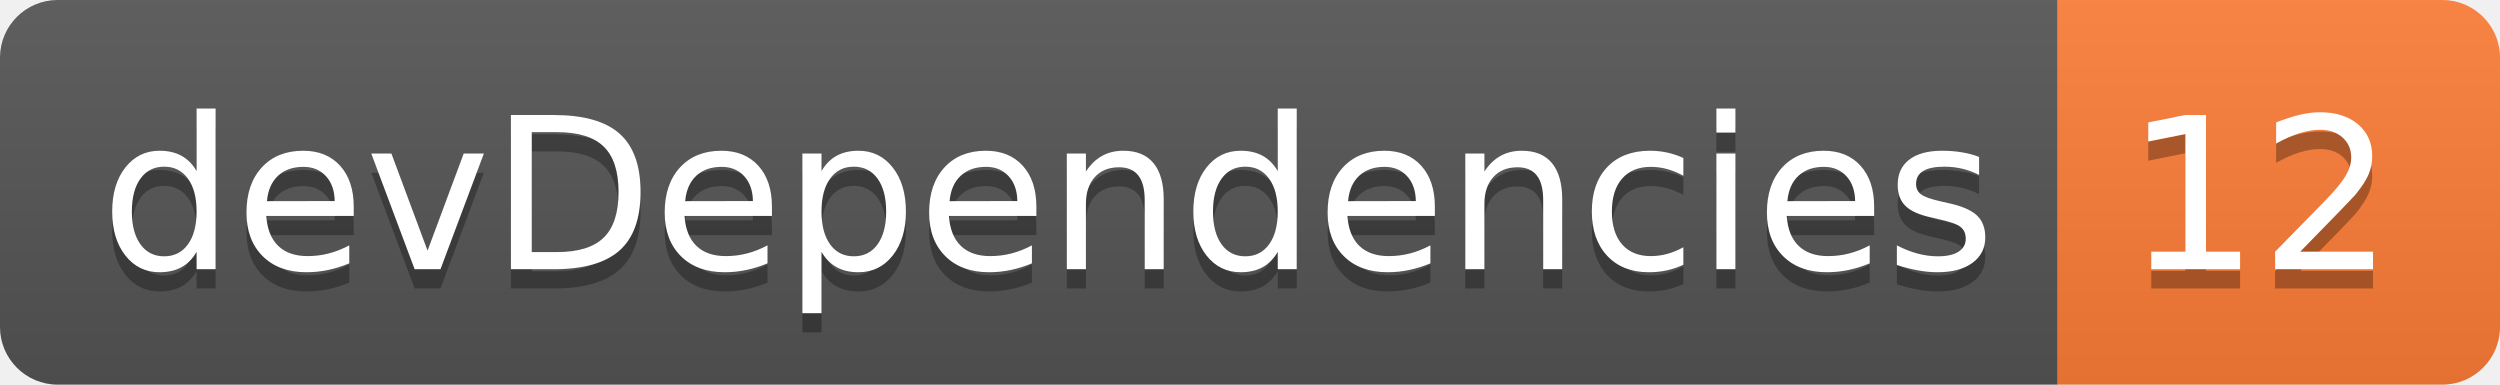
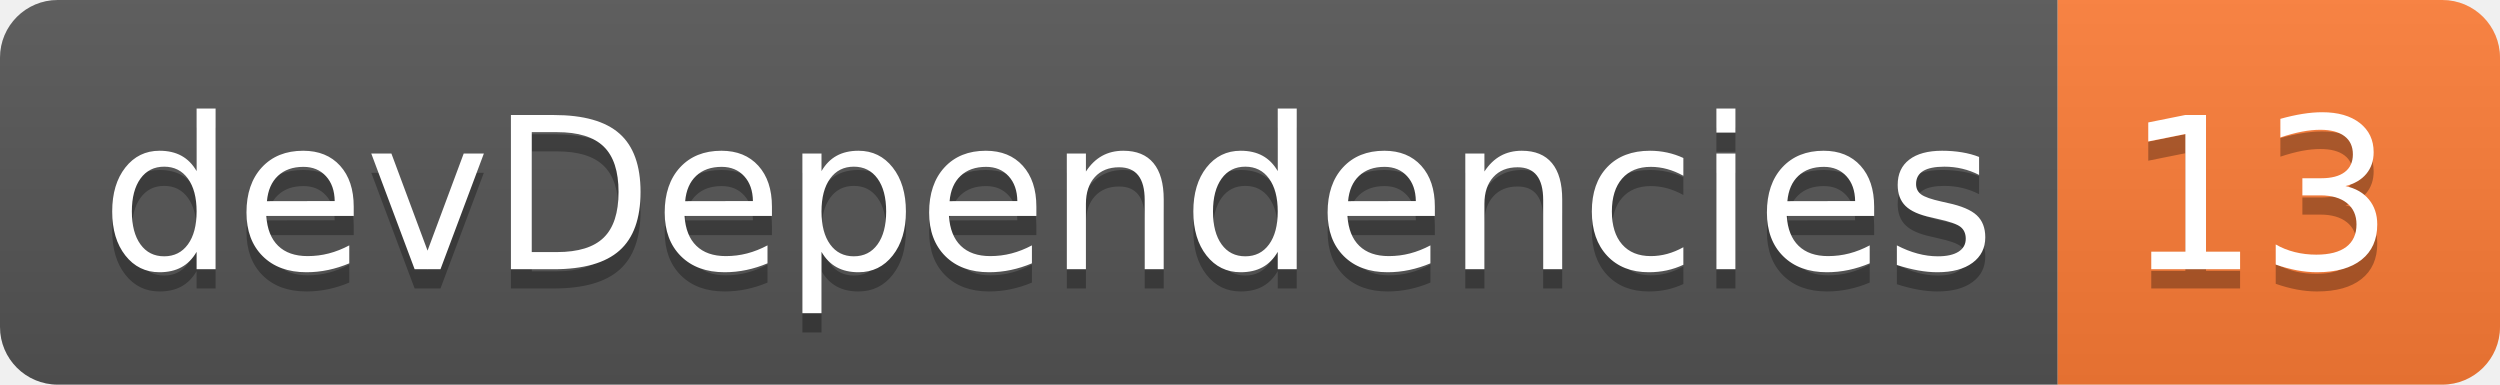
<svg xmlns="http://www.w3.org/2000/svg" width="130" height="20">
  <linearGradient id="smooth" x2="0" y2="100%">
    <stop offset="0" stop-color="#bbb" stop-opacity=".1" />
    <stop offset="1" stop-opacity=".1" />
  </linearGradient>
  <clipPath id="round">
    <rect width="130" height="20" rx="3" fill="#fff" />
  </clipPath>
  <g clip-path="url(#round)">
    <rect width="107" height="20" fill="#555" />
    <rect x="107" width="23" height="20" fill="#fe7d37" />
    <rect width="130" height="20" fill="url(#smooth)" />
  </g>
  <g fill="#fff" text-anchor="middle" font-family="DejaVu Sans,Verdana,Geneva,sans-serif" font-size="110">
    <text x="545" y="150" fill="#010101" fill-opacity=".3" transform="scale(0.1)" textLength="970" lengthAdjust="spacing">devDependencies</text>
    <text x="545" y="140" transform="scale(0.1)" textLength="970" lengthAdjust="spacing">devDependencies</text>
-     <text x="1175" y="150" fill="#010101" fill-opacity=".3" transform="scale(0.1)" textLength="130" lengthAdjust="spacing">12</text>
-     <text x="1175" y="140" transform="scale(0.1)" textLength="130" lengthAdjust="spacing">12</text>
+     <text x="1175" y="150" fill="#010101" fill-opacity=".3" transform="scale(0.1)" textLength="130" lengthAdjust="spacing">13</text>
+     <text x="1175" y="140" transform="scale(0.1)" textLength="130" lengthAdjust="spacing">13</text>
  </g>
</svg>
